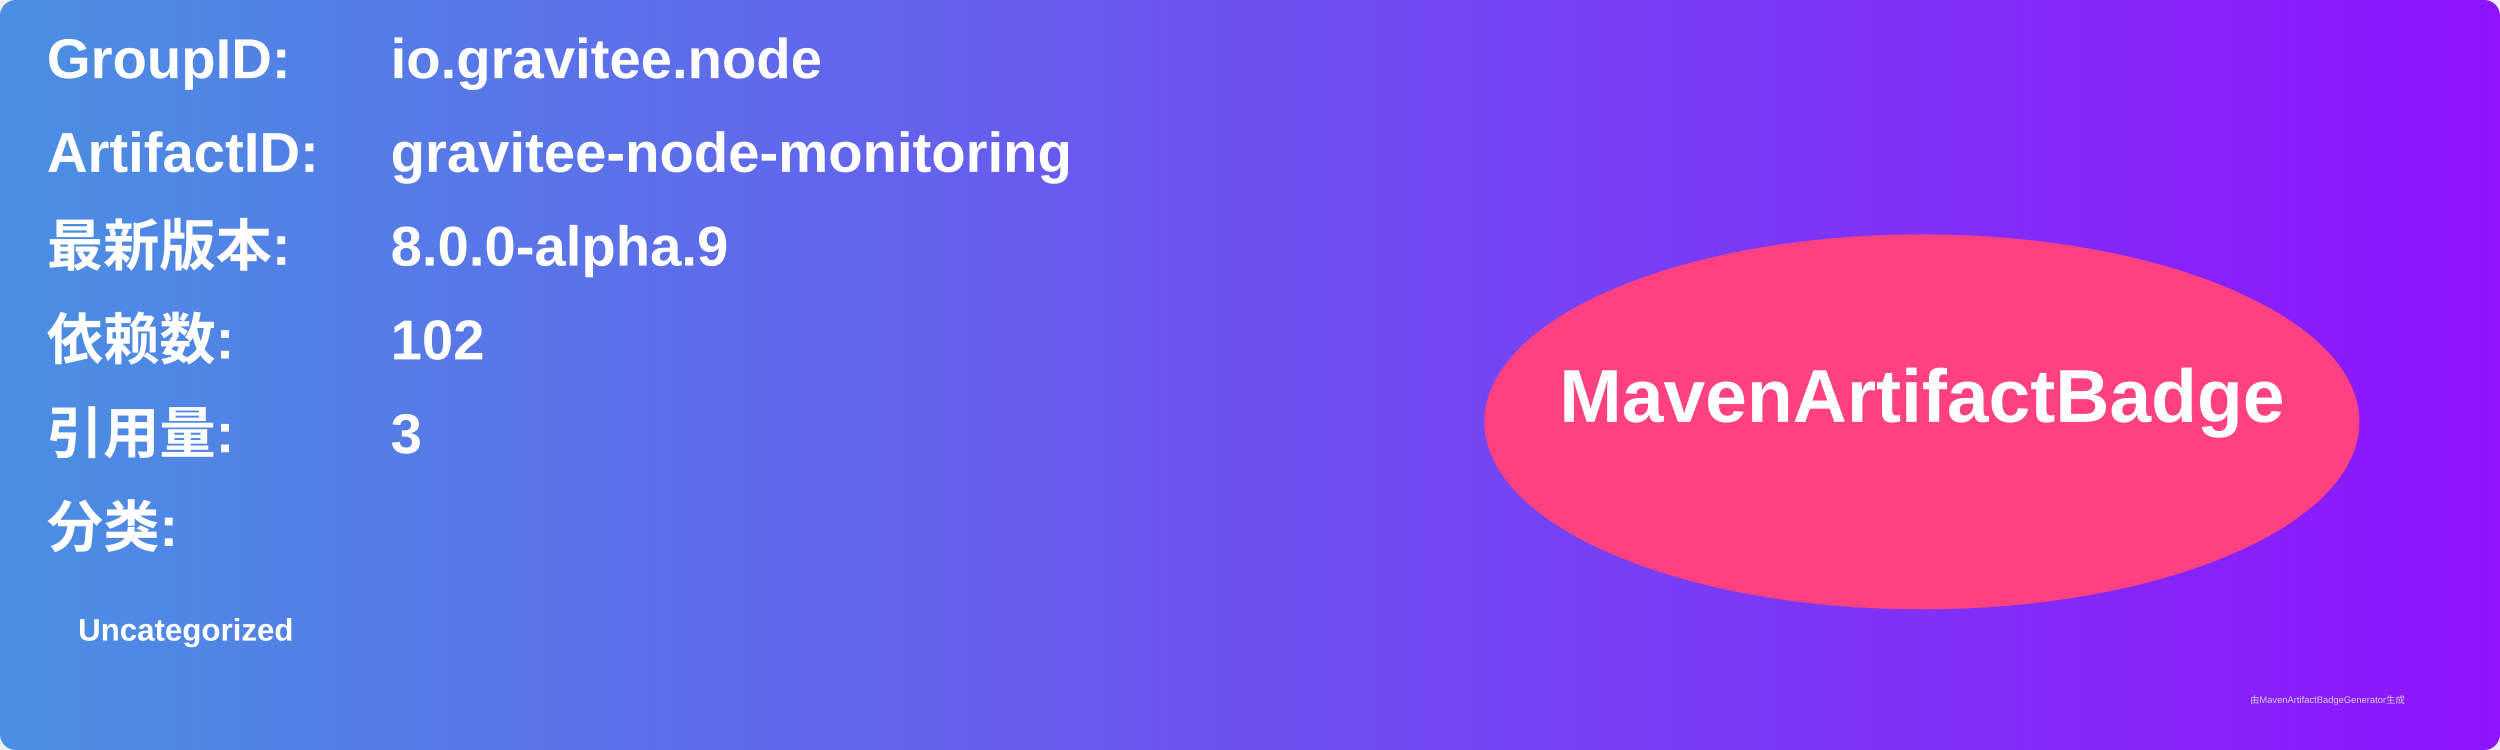
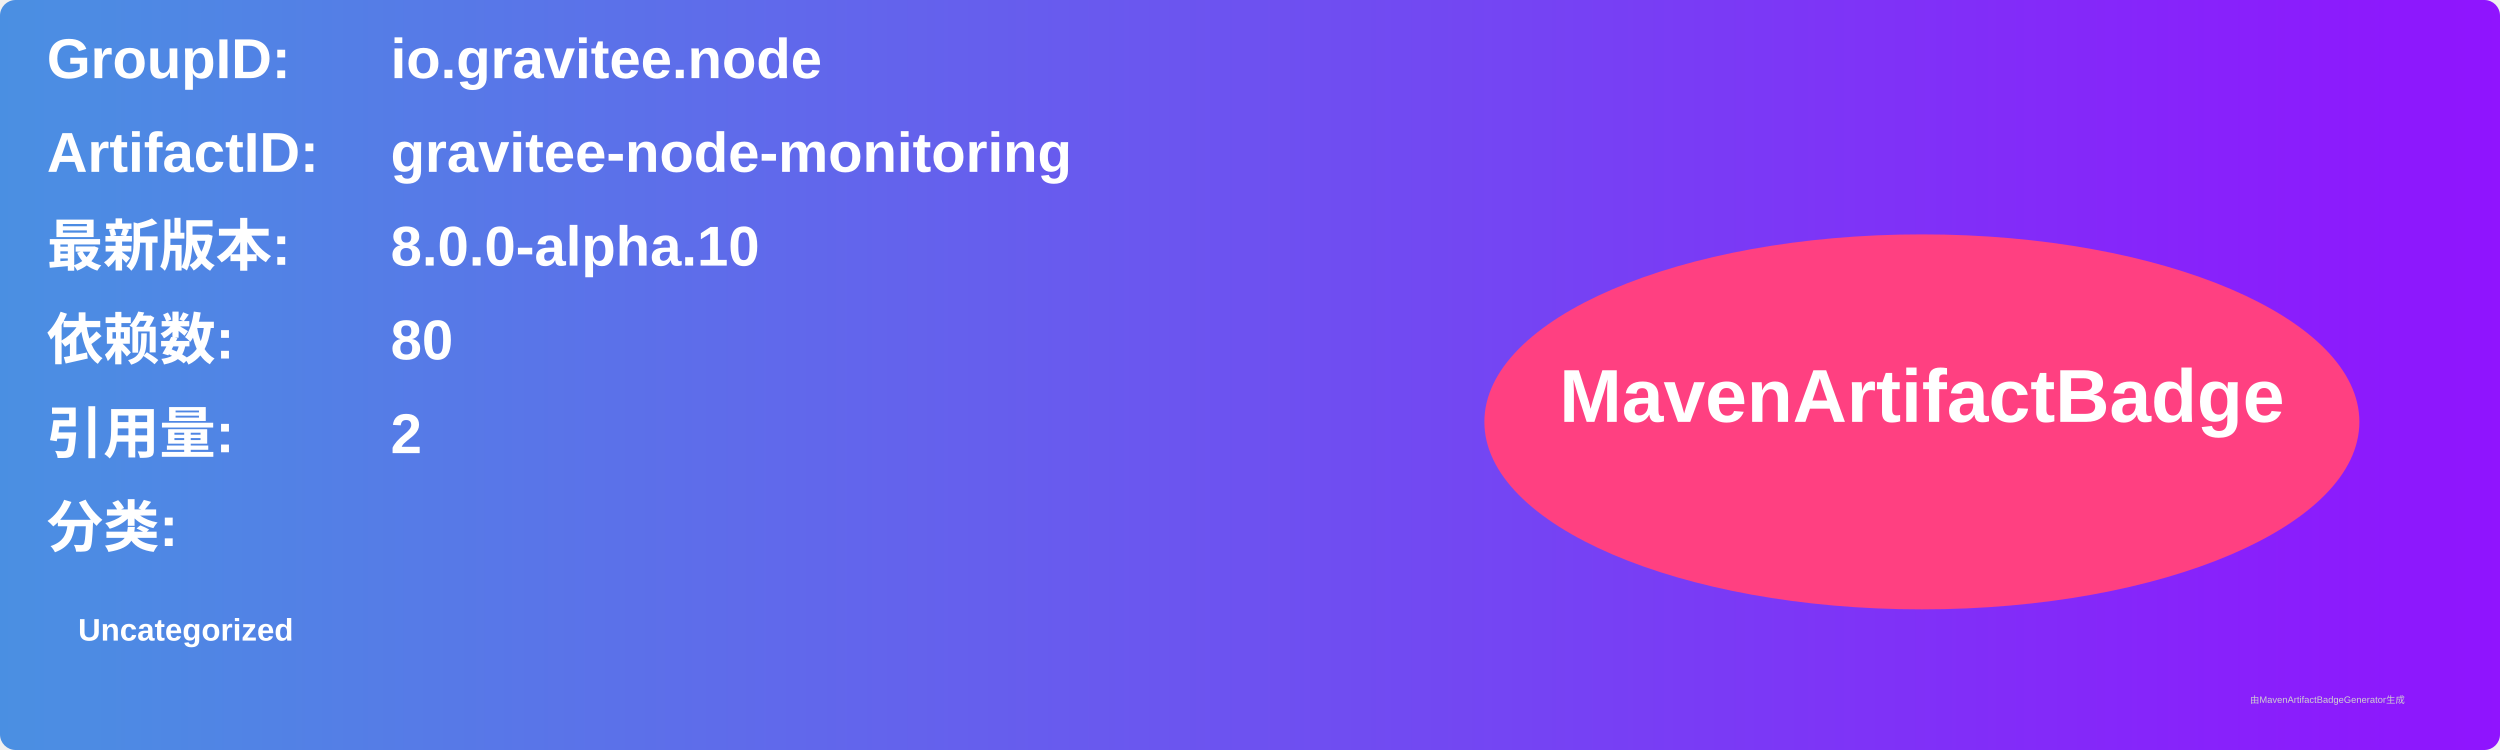
<svg xmlns="http://www.w3.org/2000/svg" width="800" height="240" viewBox="0 0 800 240">
  <linearGradient id="grad" x1="0%" y1="0%" x2="100%" y2="0%">
    <stop offset="0%" stop-color="#4a90e2" />
    <stop offset="100%" stop-color="#9013fe" />
  </linearGradient>
  <rect width="100%" height="100%" rx="5" ry="5" fill="url(#grad)" />
  <g transform="translate(15, 15)">
    <text x="0" y="10" font-family="Arial" font-size="18" fill="white" font-weight="bold" width="260">GroupID:</text>
    <text x="110" y="10" font-family="Arial" font-size="18" fill="white" font-weight="bold" width="460">io.gravitee.node</text>
    <text x="0" y="40" font-family="Arial" font-size="18" fill="white" font-weight="bold" width="260">ArtifactID:</text>
    <text x="110" y="40" font-family="Arial" font-size="18" fill="white" font-weight="bold" width="460">gravitee-node-monitoring</text>
    <text x="0" y="70" font-family="Arial" font-size="18" fill="white" font-weight="bold">最新版本:</text>
    <text x="110" y="70" font-family="Arial" font-size="18" fill="white" font-weight="bold">
-       <tspan font-weight="bold">8.0.0-alpha.9</tspan>
+       <tspan font-weight="bold">8.0.0-alpha.10</tspan>
    </text>
    <text x="0" y="100" font-family="Arial" font-size="18" fill="white" font-weight="bold">依赖数: </text>
    <text x="110" y="100" font-family="Arial" font-size="18" fill="white">
-       <tspan font-weight="bold">102</tspan>
+       <tspan font-weight="bold">80</tspan>
    </text>
    <text x="0" y="130" font-family="Arial" font-size="18" fill="white" font-weight="bold">引用量: </text>
    <text x="110" y="130" font-family="Arial" font-size="18" fill="white">
-       <tspan font-weight="bold">3</tspan>
+       <tspan font-weight="bold">2</tspan>
    </text>
    <text x="0" y="160" font-family="Arial" font-size="18" fill="white" font-weight="bold">分类:</text>
    <text x="10" y="190" font-family="Arial" font-size="10" fill="white">
      <tspan font-weight="bold">Uncategorized</tspan>
    </text>
    <ellipse cx="600" cy="120" rx="140" ry="60" fill="#ff4081" />
    <text x="600" y="120" text-anchor="middle" font-family="Arial" font-size="24" fill="white" font-weight="bold">MavenArtifactBadge</text>
  </g>
  <text x="720" y="225" font-family="Arial" font-size="3" fill="#d0d0d0">由MavenArtifactBadgeGenerator生成</text>
</svg>
